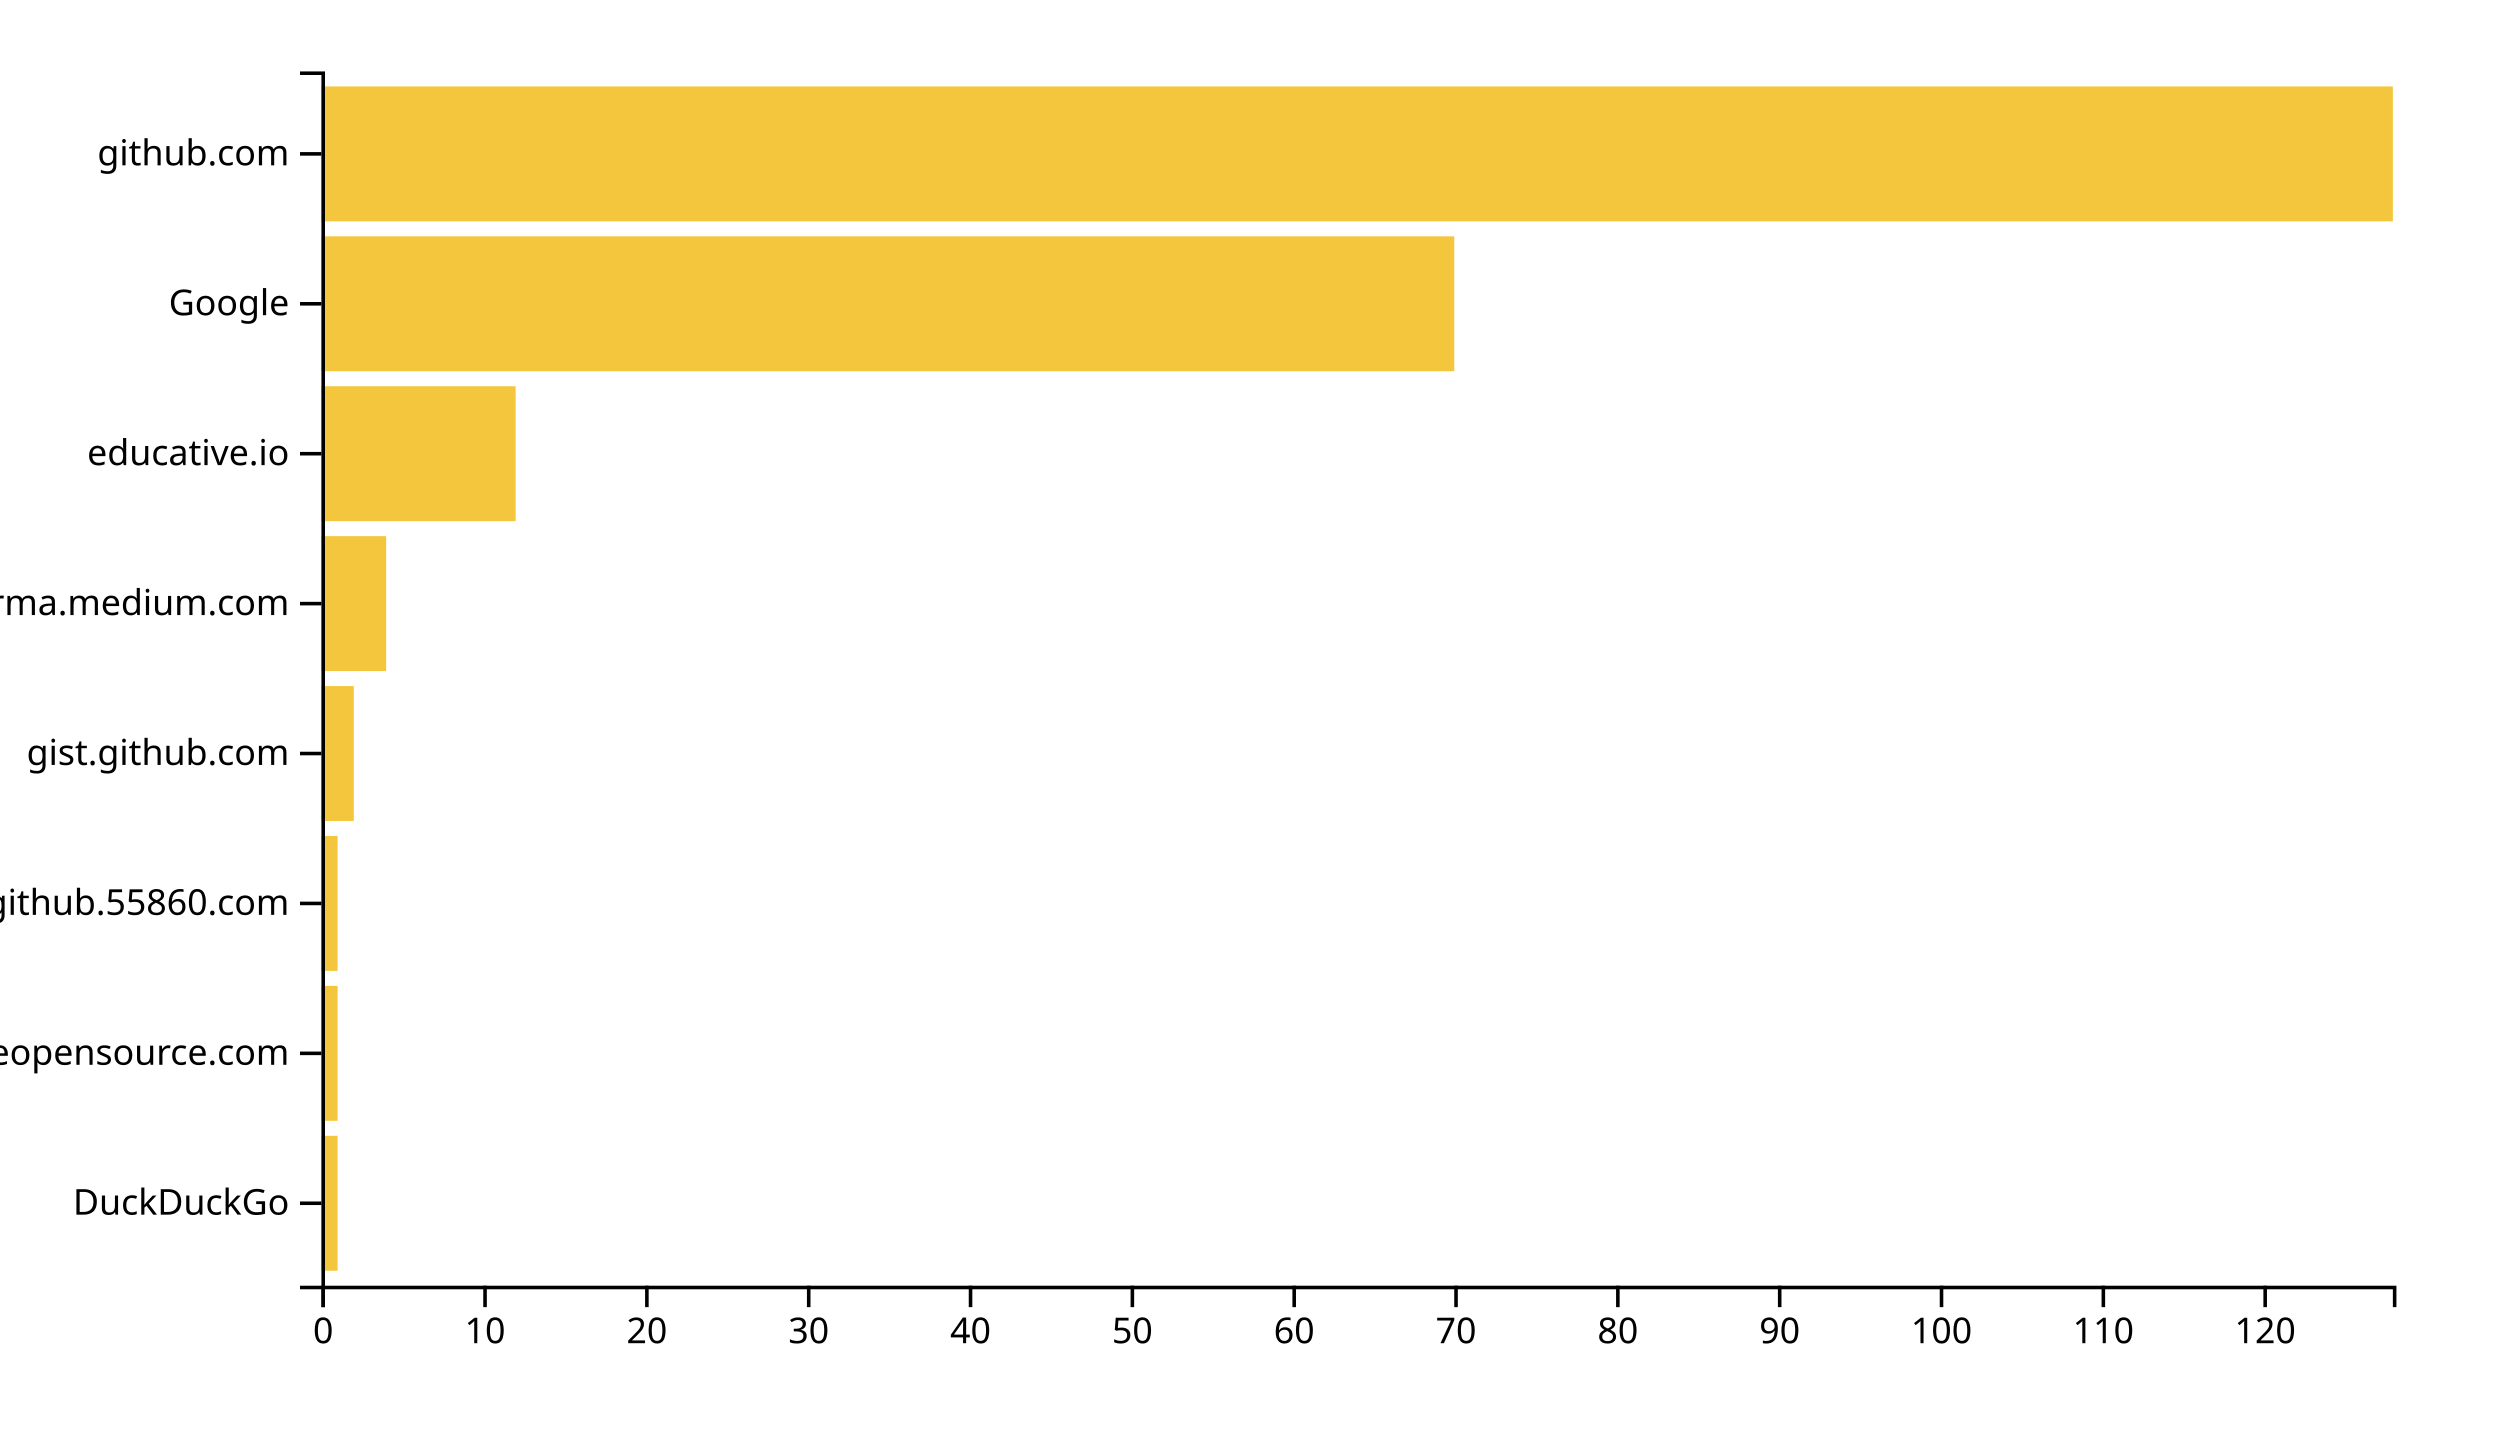
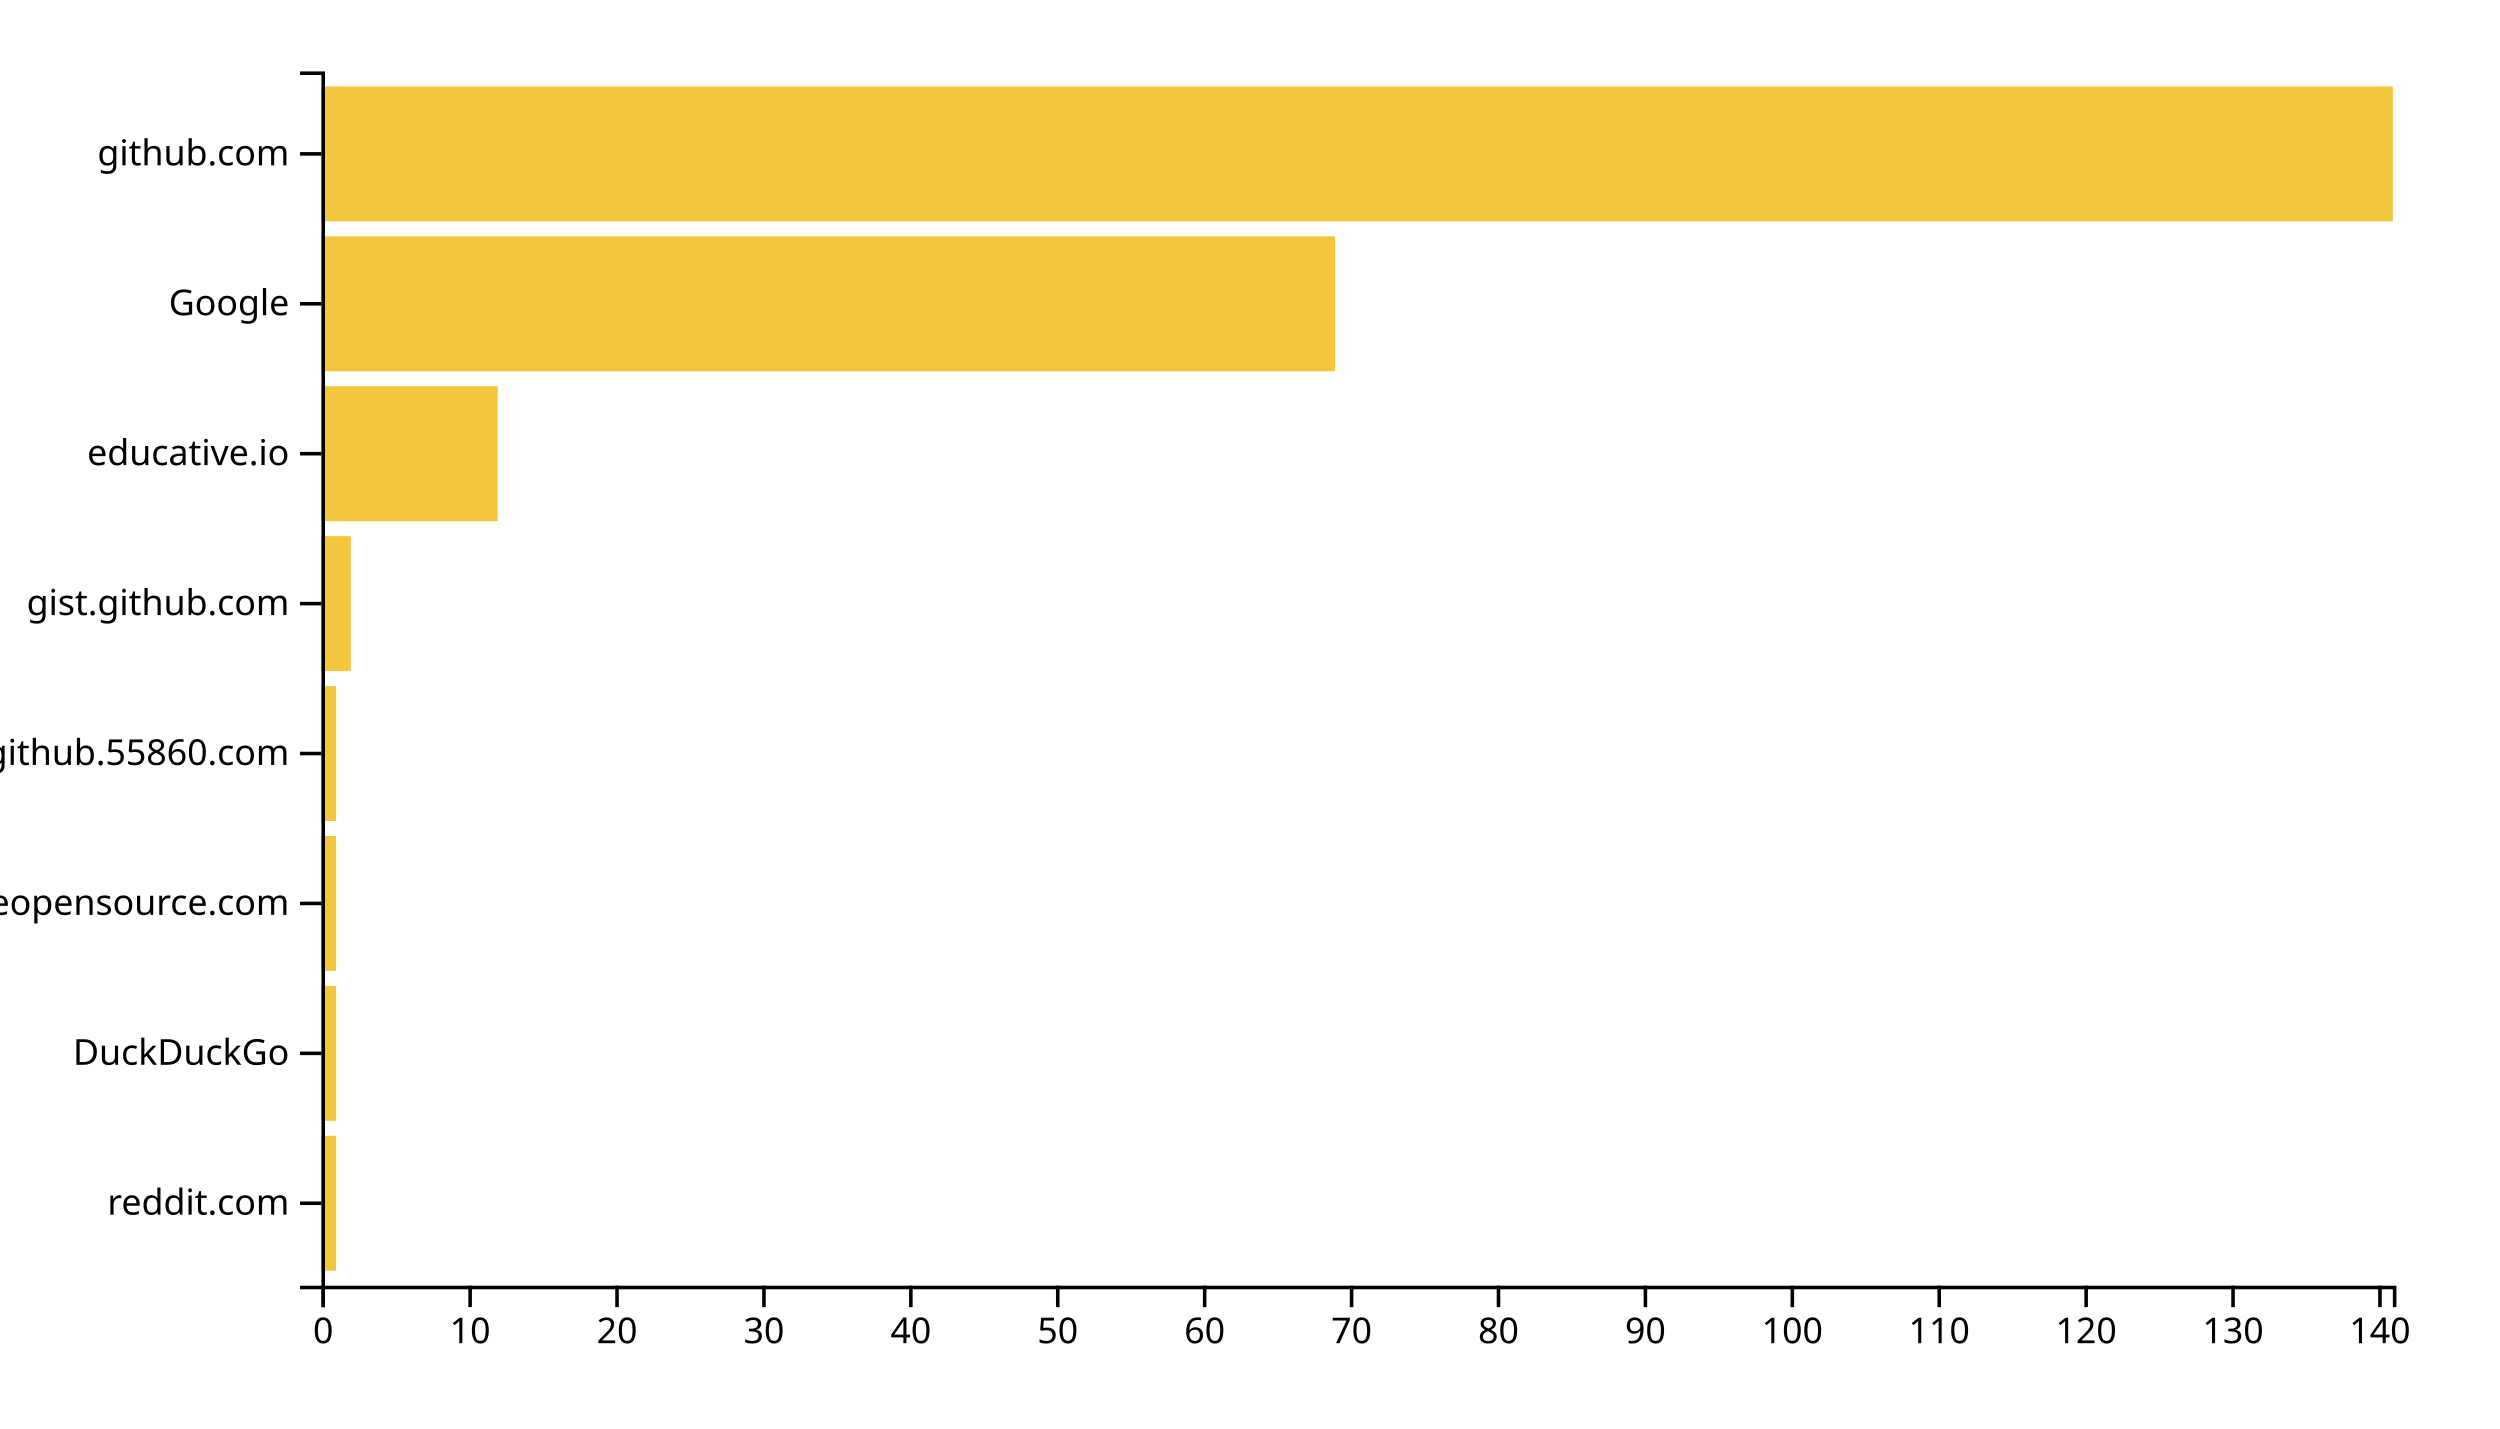
<svg xmlns="http://www.w3.org/2000/svg" width="700" height="400">
  <g transform="translate(90,20)">
-     <rect class="bar" width="4.531" y="298.025" height="37.778" style="fill: #f4c63d; text-anchor: end;" />
-     <rect class="bar" width="4.531" y="256.049" height="37.778" style="fill: #f4c63d; text-anchor: end;" />
-     <rect class="bar" width="4.531" y="214.074" height="37.778" style="fill: #f4c63d; text-anchor: end;" />
-     <rect class="bar" width="9.062" y="172.099" height="37.778" style="fill: #f4c63d; text-anchor: end;" />
-     <rect class="bar" width="18.125" y="130.123" height="37.778" style="fill: #f4c63d; text-anchor: end;" />
-     <rect class="bar" width="54.375" y="88.148" height="37.778" style="fill: #f4c63d; text-anchor: end;" />
-     <rect class="bar" width="317.188" y="46.173" height="37.778" style="fill: #f4c63d; text-anchor: end;" />
+     <rect class="bar" width="4.113" y="298.025" height="37.778" style="fill: #f4c63d; text-anchor: end;" />
+     <rect class="bar" width="4.113" y="256.049" height="37.778" style="fill: #f4c63d; text-anchor: end;" />
+     <rect class="bar" width="4.113" y="214.074" height="37.778" style="fill: #f4c63d; text-anchor: end;" />
+     <rect class="bar" width="4.113" y="172.099" height="37.778" style="fill: #f4c63d; text-anchor: end;" />
+     <rect class="bar" width="8.227" y="130.123" height="37.778" style="fill: #f4c63d; text-anchor: end;" />
+     <rect class="bar" width="49.362" y="88.148" height="37.778" style="fill: #f4c63d; text-anchor: end;" />
+     <rect class="bar" width="283.83" y="46.173" height="37.778" style="fill: #f4c63d; text-anchor: end;" />
    <rect class="bar" width="580" y="4.198" height="37.778" style="fill: #f4c63d; text-anchor: end;" />
    <g transform="translate(0,340)" fill="none" font-size="10" font-family="sans-serif" text-anchor="middle">
      <path class="domain" stroke="currentColor" d="M0.5,6V0.5H580.5V6" />
      <g class="tick" opacity="1" transform="translate(0.5,0)">
        <line stroke="currentColor" y2="6" />
        <text fill="currentColor" y="9" dy="0.71em">0</text>
      </g>
-       <g class="tick" opacity="1" transform="translate(45.8125,0)">
+       <g class="tick" opacity="1" transform="translate(41.63475,0)">
        <line stroke="currentColor" y2="6" />
        <text fill="currentColor" y="9" dy="0.71em">10</text>
      </g>
-       <g class="tick" opacity="1" transform="translate(91.125,0)">
+       <g class="tick" opacity="1" transform="translate(82.7695,0)">
        <line stroke="currentColor" y2="6" />
        <text fill="currentColor" y="9" dy="0.71em">20</text>
      </g>
-       <g class="tick" opacity="1" transform="translate(136.4375,0)">
+       <g class="tick" opacity="1" transform="translate(123.9043,0)">
        <line stroke="currentColor" y2="6" />
        <text fill="currentColor" y="9" dy="0.71em">30</text>
      </g>
-       <g class="tick" opacity="1" transform="translate(181.75,0)">
+       <g class="tick" opacity="1" transform="translate(165.039,0)">
        <line stroke="currentColor" y2="6" />
        <text fill="currentColor" y="9" dy="0.71em">40</text>
      </g>
-       <g class="tick" opacity="1" transform="translate(227.0625,0)">
+       <g class="tick" opacity="1" transform="translate(206.1738,0)">
        <line stroke="currentColor" y2="6" />
        <text fill="currentColor" y="9" dy="0.71em">50</text>
      </g>
-       <g class="tick" opacity="1" transform="translate(272.375,0)">
+       <g class="tick" opacity="1" transform="translate(247.3085,0)">
        <line stroke="currentColor" y2="6" />
        <text fill="currentColor" y="9" dy="0.71em">60</text>
      </g>
-       <g class="tick" opacity="1" transform="translate(317.6875,0)">
+       <g class="tick" opacity="1" transform="translate(288.4433,0)">
        <line stroke="currentColor" y2="6" />
        <text fill="currentColor" y="9" dy="0.71em">70</text>
      </g>
-       <g class="tick" opacity="1" transform="translate(363,0)">
+       <g class="tick" opacity="1" transform="translate(329.578,0)">
        <line stroke="currentColor" y2="6" />
        <text fill="currentColor" y="9" dy="0.71em">80</text>
      </g>
-       <g class="tick" opacity="1" transform="translate(408.3125,0)">
+       <g class="tick" opacity="1" transform="translate(370.7128,0)">
        <line stroke="currentColor" y2="6" />
        <text fill="currentColor" y="9" dy="0.71em">90</text>
      </g>
-       <g class="tick" opacity="1" transform="translate(453.625,0)">
+       <g class="tick" opacity="1" transform="translate(411.8475,0)">
        <line stroke="currentColor" y2="6" />
        <text fill="currentColor" y="9" dy="0.71em">100</text>
      </g>
-       <g class="tick" opacity="1" transform="translate(498.9375,0)">
+       <g class="tick" opacity="1" transform="translate(452.9823,0)">
        <line stroke="currentColor" y2="6" />
        <text fill="currentColor" y="9" dy="0.71em">110</text>
      </g>
-       <g class="tick" opacity="1" transform="translate(544.25,0)">
+       <g class="tick" opacity="1" transform="translate(494.117,0)">
        <line stroke="currentColor" y2="6" />
        <text fill="currentColor" y="9" dy="0.71em">120</text>
+       </g>
+       <g class="tick" opacity="1" transform="translate(535.2518,0)">
+         <line stroke="currentColor" y2="6" />
+         <text fill="currentColor" y="9" dy="0.71em">130</text>
+       </g>
+       <g class="tick" opacity="1" transform="translate(576.3865,0)">
+         <line stroke="currentColor" y2="6" />
+         <text fill="currentColor" y="9" dy="0.71em">140</text>
      </g>
    </g>
    <g fill="none" font-size="10" font-family="sans-serif" text-anchor="end">
      <path class="domain" stroke="currentColor" d="M-6,340.5H0.5V0.5H-6" />
      <g class="tick" opacity="1" transform="translate(0,316.9136)">
        <line stroke="currentColor" x2="-6" />
-         <text fill="currentColor" x="-9" dy="0.32em">DuckDuckGo</text>
+         <text fill="currentColor" x="-9" dy="0.32em">reddit.com</text>
      </g>
      <g class="tick" opacity="1" transform="translate(0,274.9383)">
        <line stroke="currentColor" x2="-6" />
-         <text fill="currentColor" x="-9" dy="0.32em">awesomeopensource.com</text>
+         <text fill="currentColor" x="-9" dy="0.32em">DuckDuckGo</text>
      </g>
      <g class="tick" opacity="1" transform="translate(0,232.963)">
        <line stroke="currentColor" x2="-6" />
-         <text fill="currentColor" x="-9" dy="0.32em">github.55860.com</text>
+         <text fill="currentColor" x="-9" dy="0.32em">awesomeopensource.com</text>
      </g>
      <g class="tick" opacity="1" transform="translate(0,190.9877)">
        <line stroke="currentColor" x2="-6" />
-         <text fill="currentColor" x="-9" dy="0.32em">gist.github.com</text>
+         <text fill="currentColor" x="-9" dy="0.32em">github.55860.com</text>
      </g>
      <g class="tick" opacity="1" transform="translate(0,149.0123)">
        <line stroke="currentColor" x2="-6" />
-         <text fill="currentColor" x="-9" dy="0.32em">xgirma.medium.com</text>
+         <text fill="currentColor" x="-9" dy="0.32em">gist.github.com</text>
      </g>
      <g class="tick" opacity="1" transform="translate(0,107.037)">
        <line stroke="currentColor" x2="-6" />
        <text fill="currentColor" x="-9" dy="0.32em">educative.io</text>
      </g>
      <g class="tick" opacity="1" transform="translate(0,65.06173)">
        <line stroke="currentColor" x2="-6" />
        <text fill="currentColor" x="-9" dy="0.32em">Google</text>
      </g>
      <g class="tick" opacity="1" transform="translate(0,23.08642)">
        <line stroke="currentColor" x2="-6" />
        <text fill="currentColor" x="-9" dy="0.32em">github.com</text>
      </g>
    </g>
  </g>
</svg>
